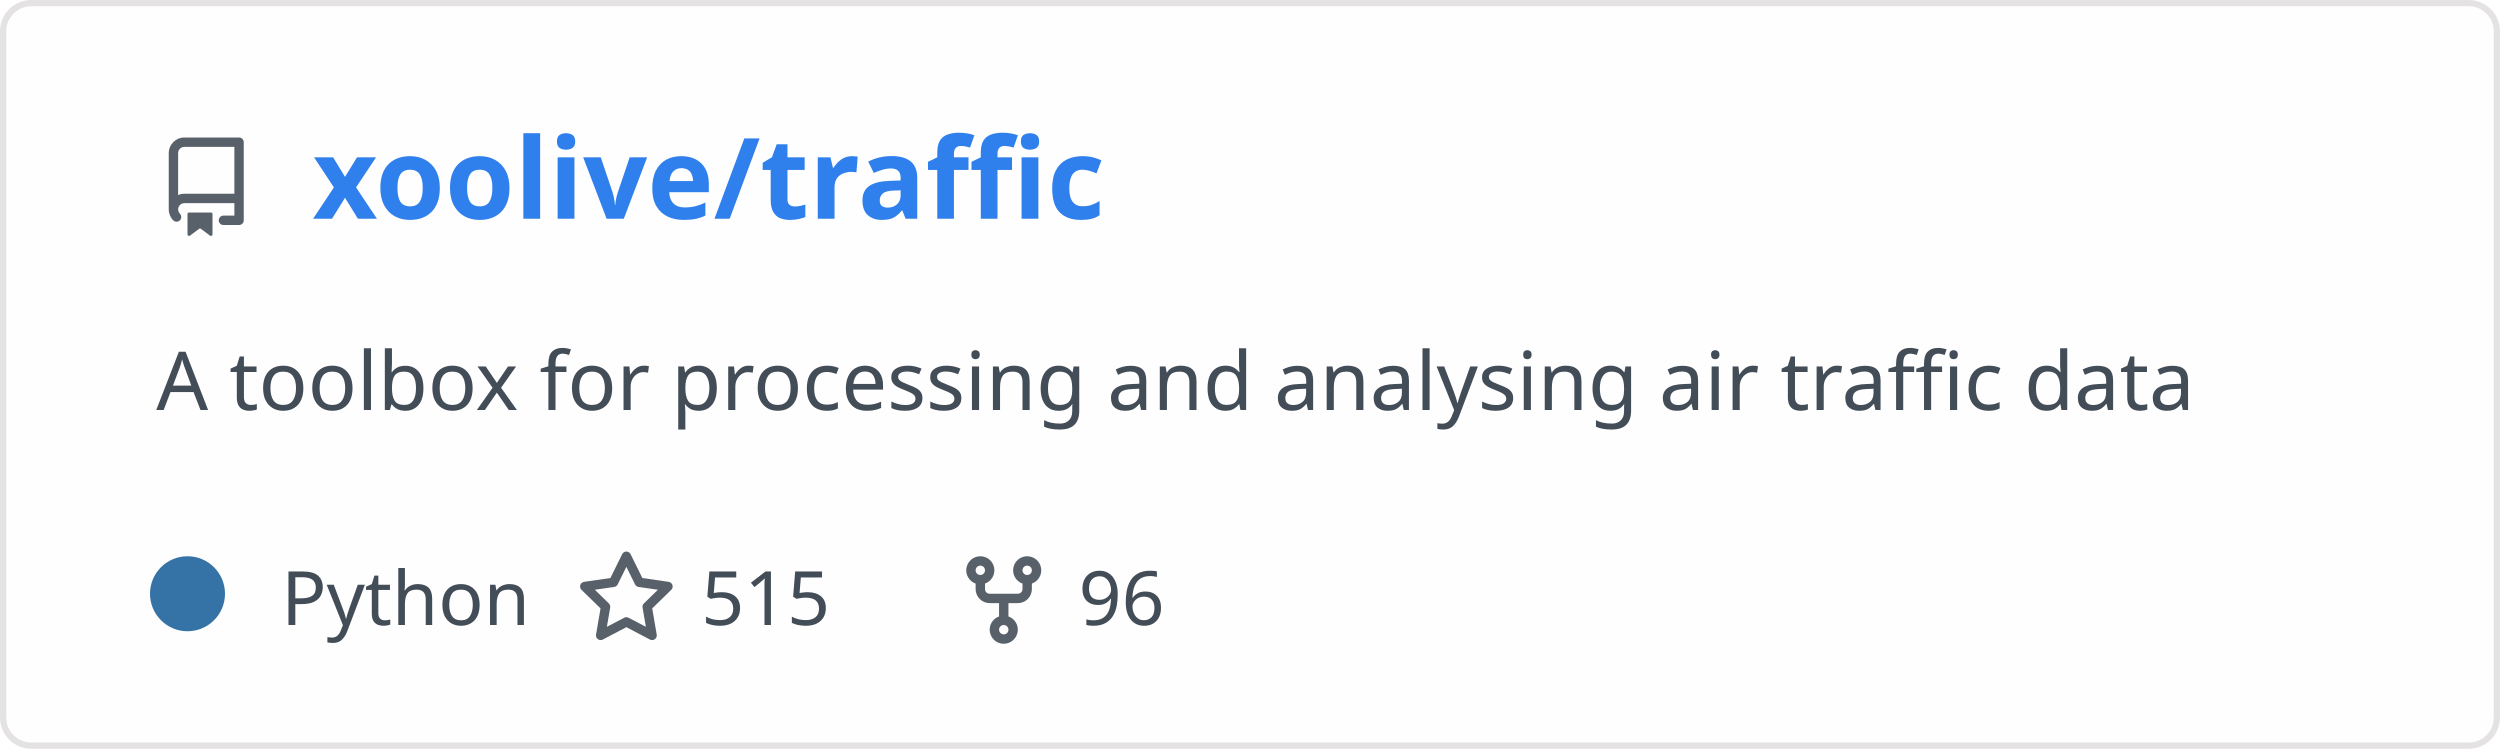
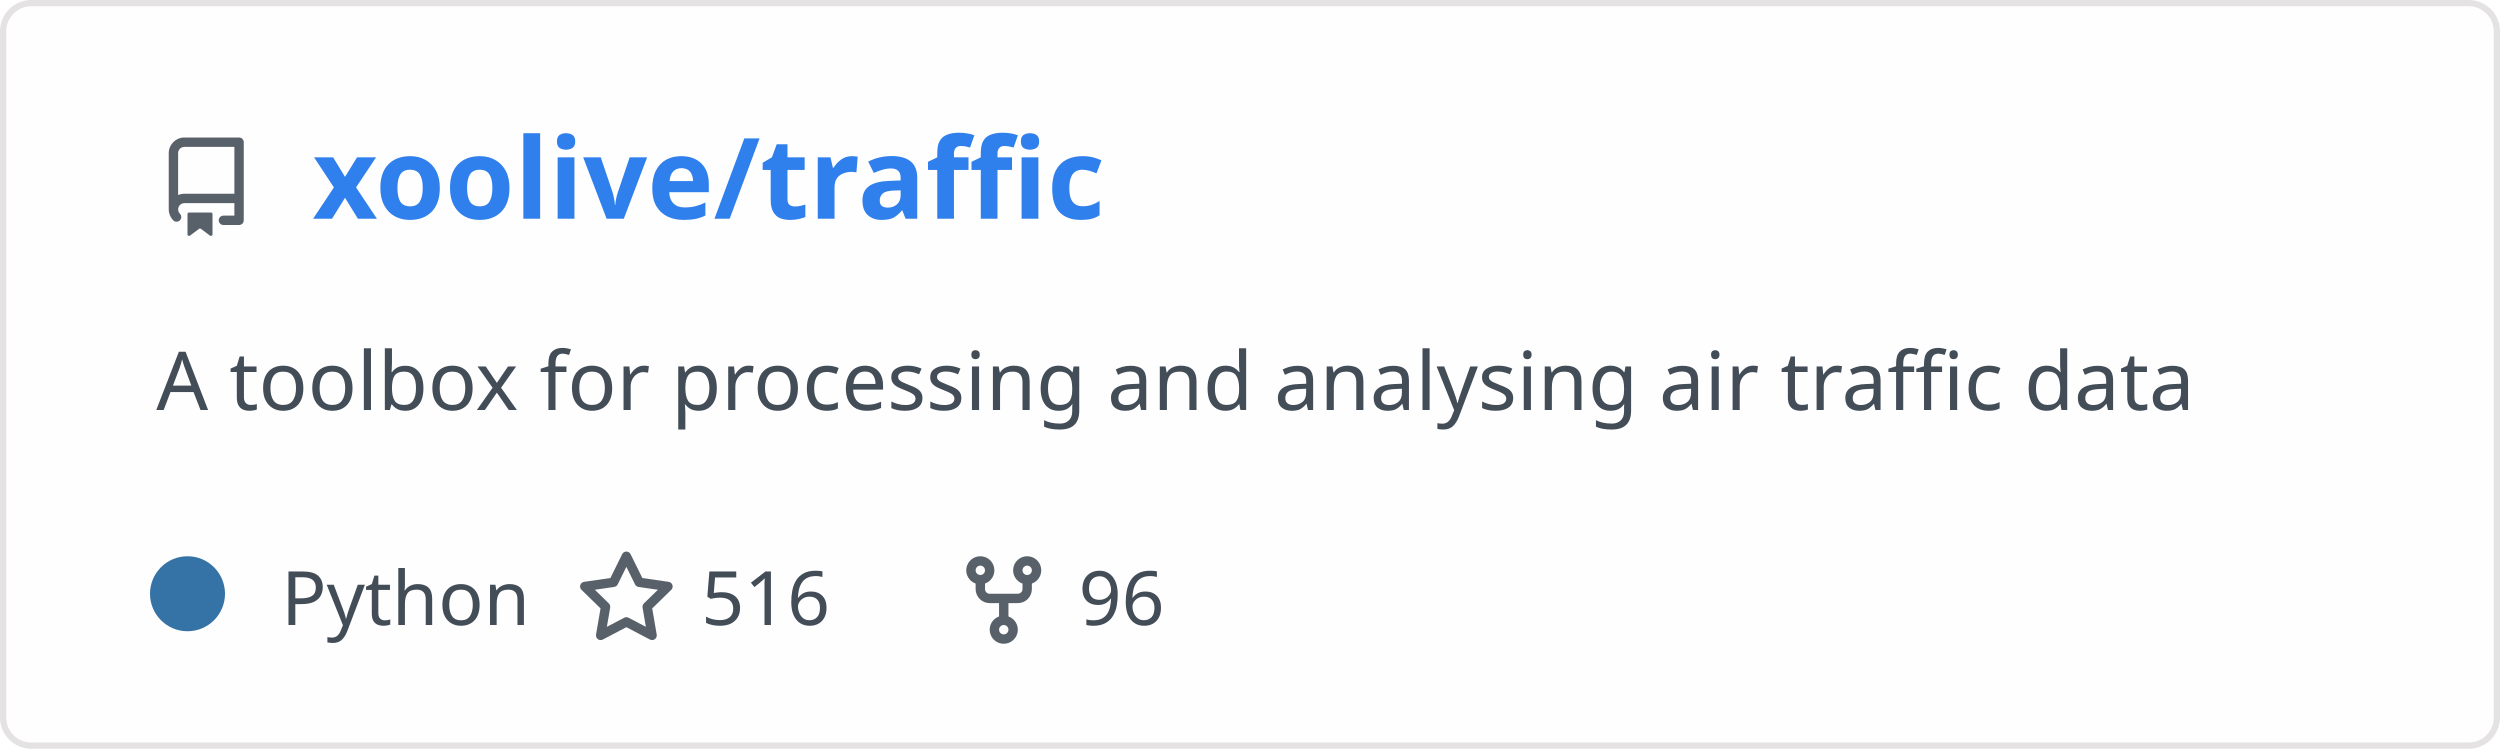
<svg xmlns="http://www.w3.org/2000/svg" width="400" height="120" viewBox="0 0 400 120" fill="none" role="img" aria-labelledby="descId">
  <style>
          .header {
            font: 600 18px 'Segoe UI', Ubuntu, Sans-Serif;
            fill: #2f80ed;
            animation: fadeInAnimation 0.8s ease-in-out forwards;
          }
          @supports(-moz-appearance: auto) {
            /* Selector detects Firefox */
            .header { font-size: 15.5px; }
          }
          
    .description {
      font: 400 13px 'Segoe UI', Ubuntu, Sans-Serif;fill: #434d58;
      
    }
    .gray { font: 400 12px 'Segoe UI', Ubuntu, Sans-Serif; fill: #434d58 }
    .badge { font: 600 11px 'Segoe UI', Ubuntu, Sans-Serif; }
    .badge rect { opacity: 0.2; stroke: #434d58 }
    .badge text { fill: #434d58 }

    .stat { font: 400 12px 'Segoe UI', Ubuntu, Sans-Serif; fill: #434d58 }
    .stagger {
      opacity: 0;
      animation: fadeInAnimation 0.3s ease-in-out forwards;
    }
    .not_bold { font-weight: 400 }
    .bold { font-weight: 700 }
    .icon {
      fill: #586069;
      display: block;
    }
  
          

          
      /* Animations */
      @keyframes scaleInAnimation {
        from {
          transform: translate(-5px, 5px) scale(0);
        }
        to {
          transform: translate(-5px, 5px) scale(1);
        }
      }
      @keyframes fadeInAnimation {
        from {
          opacity: 0;
        }
        to {
          opacity: 1;
        }
      }
    
          * { animation-duration: 0s !important; animation-delay: 0s !important; }
        </style>
  <defs>
          
          
        </defs>
  <rect data-testid="card-bg" class="card-bg" x="0.5" y="0.5" rx="4.5" height="99%" stroke="#e4e2e2" width="399" fill="#fffefe" stroke-opacity="1" />
  <g data-testid="card-title" transform="translate(25, 35)">
    <g transform="translate(0, 0)">
      <svg class="icon" x="0" y="-13" viewBox="0 0 16 16" version="1.1" width="16" height="16">
        <path fill-rule="evenodd" d="M2 2.5A2.5 2.5 0 014.5 0h8.75a.75.75 0 01.75.75v12.5a.75.75 0 01-.75.75h-2.5a.75.75 0 110-1.5h1.75v-2h-8a1 1 0 00-.714 1.7.75.75 0 01-1.072 1.05A2.495 2.495 0 012 11.5v-9zm10.5-1V9h-8c-.356 0-.694.074-1 .208V2.5a1 1 0 011-1h8zM5 12.25v3.25a.25.25 0 00.4.2l1.45-1.087a.25.25 0 01.3 0L8.6 15.7a.25.25 0 00.4-.2v-3.25a.25.25 0 00-.25-.25h-3.5a.25.25 0 00-.25.25z" />
      </svg>
    </g>
    <g transform="translate(25, 0)">
      <text x="0" y="0" class="header" data-testid="header">xoolive/traffic</text>
    </g>
  </g>
  <g data-testid="main-card-body" transform="translate(0, 55)">
    <text class="description" x="25" y="-5">
      <tspan dy="1.2em" x="25">A toolbox for processing and analysing air traffic data</tspan>
    </text>
    <g transform="translate(30, 45)">
      <g transform="translate(0, 0)">
        <g data-testid="primary-lang">
          <circle data-testid="lang-color" cx="0" cy="-5" r="6" fill="#3572A5" />
          <text data-testid="lang-name" class="gray" x="15">Python</text>
        </g>
      </g>
      <g transform="translate(62.22, 0)">
        <g transform="translate(0, 0)">
          <svg class="icon" y="-12" viewBox="0 0 16 16" version="1.1" width="16" height="16">
            <path fill-rule="evenodd" d="M8 .25a.75.75 0 01.673.418l1.882 3.815 4.21.612a.75.75 0 01.416 1.279l-3.046 2.97.719 4.192a.75.75 0 01-1.088.791L8 12.347l-3.766 1.98a.75.75 0 01-1.088-.79l.72-4.194L.818 6.374a.75.75 0 01.416-1.28l4.21-.611L7.327.668A.75.75 0 018 .25zm0 2.445L6.615 5.5a.75.75 0 01-.564.41l-3.097.45 2.24 2.184a.75.75 0 01.216.664l-.528 3.084 2.769-1.456a.75.75 0 01.698 0l2.77 1.456-.53-3.084a.75.75 0 01.216-.664l2.24-2.183-3.096-.45a.75.75 0 01-.564-.41L8 2.694v.001z" />
          </svg>
        </g>
        <g transform="translate(20, 0)">
-           <text data-testid="stargazers" class="gray">515</text>
+           <text data-testid="stargazers" class="gray">516</text>
        </g>
      </g>
      <g transform="translate(122.6, 0)">
        <g transform="translate(0, 0)">
          <svg class="icon" y="-12" viewBox="0 0 16 16" version="1.1" width="16" height="16">
            <path fill-rule="evenodd" d="M5 3.25a.75.75 0 11-1.5 0 .75.75 0 011.5 0zm0 2.122a2.25 2.25 0 10-1.5 0v.878A2.25 2.25 0 005.75 8.5h1.5v2.128a2.251 2.251 0 101.5 0V8.5h1.5a2.25 2.25 0 002.25-2.25v-.878a2.25 2.25 0 10-1.5 0v.878a.75.75 0 01-.75.75h-4.5A.75.75 0 015 6.25v-.878zm3.75 7.378a.75.75 0 11-1.5 0 .75.75 0 011.5 0zm3-8.75a.75.75 0 100-1.5.75.75 0 000 1.5z" />
          </svg>
        </g>
        <g transform="translate(20, 0)">
          <text data-testid="forkcount" class="gray">96</text>
        </g>
      </g>
    </g>
    <svg x="0" y="0">
      <g transform="translate(-3, 68)">
      
    </g>
    </svg>
  </g>
</svg>
